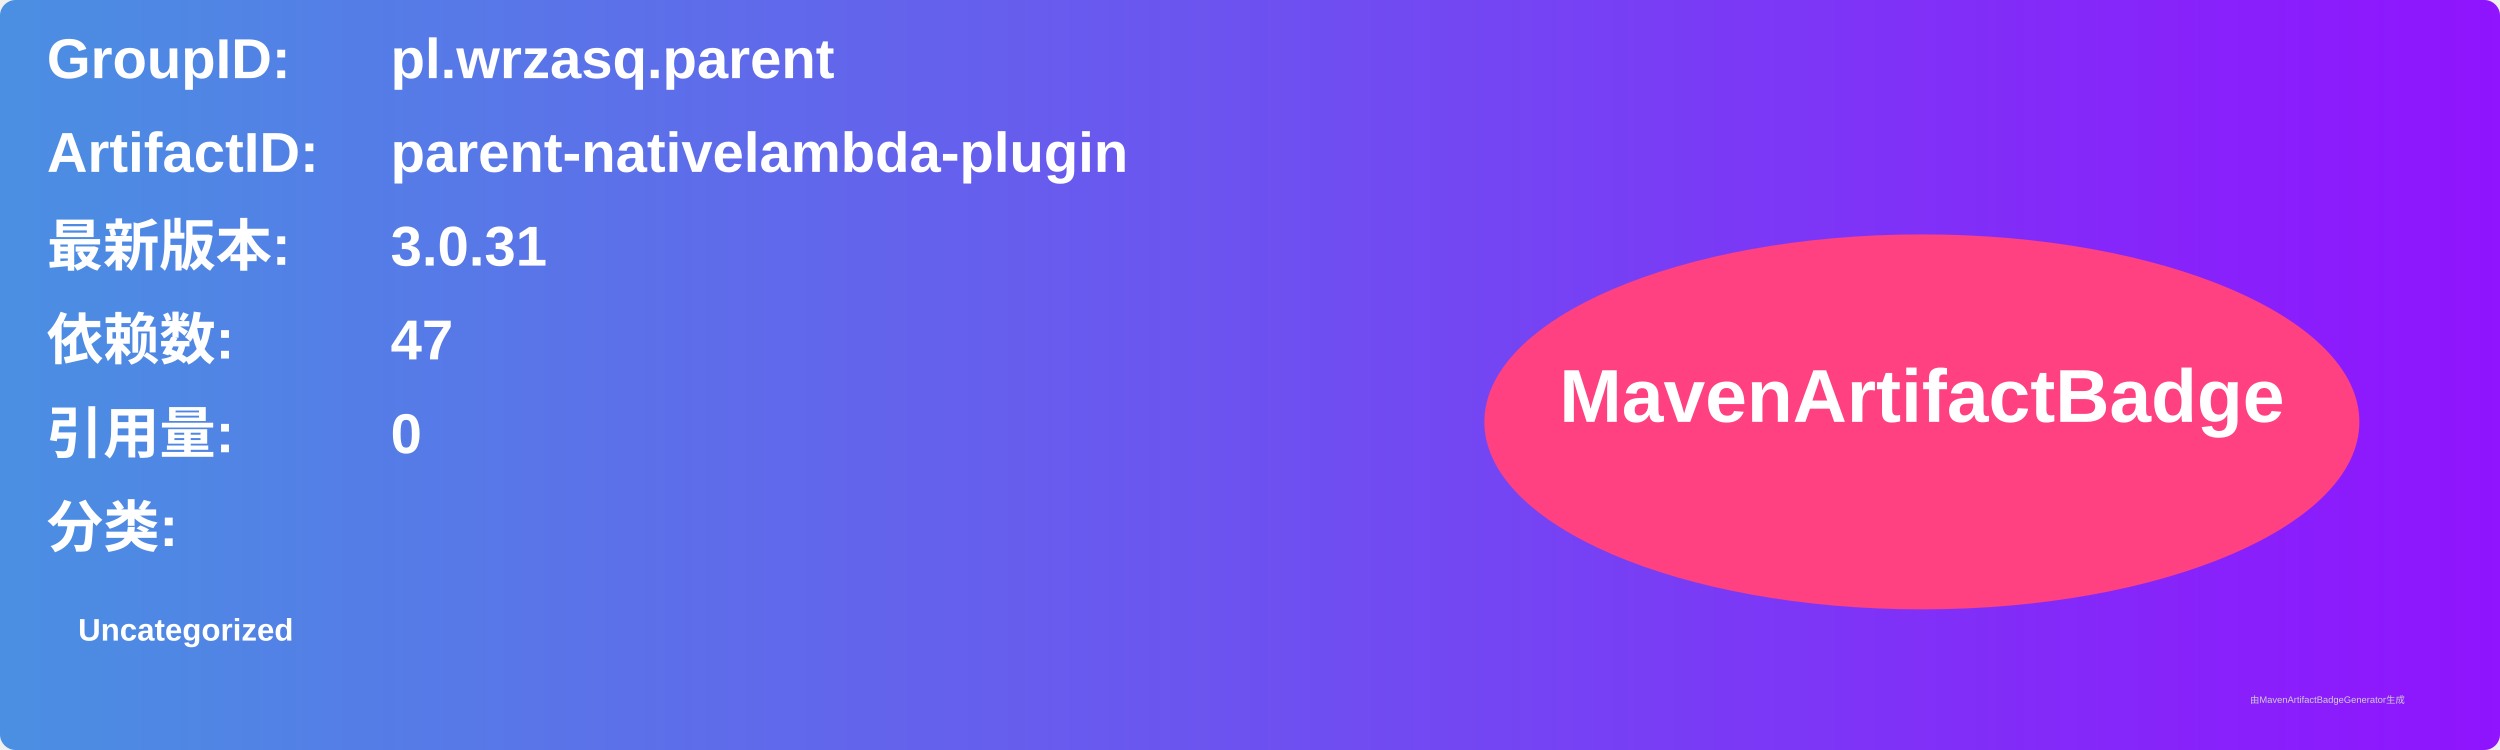
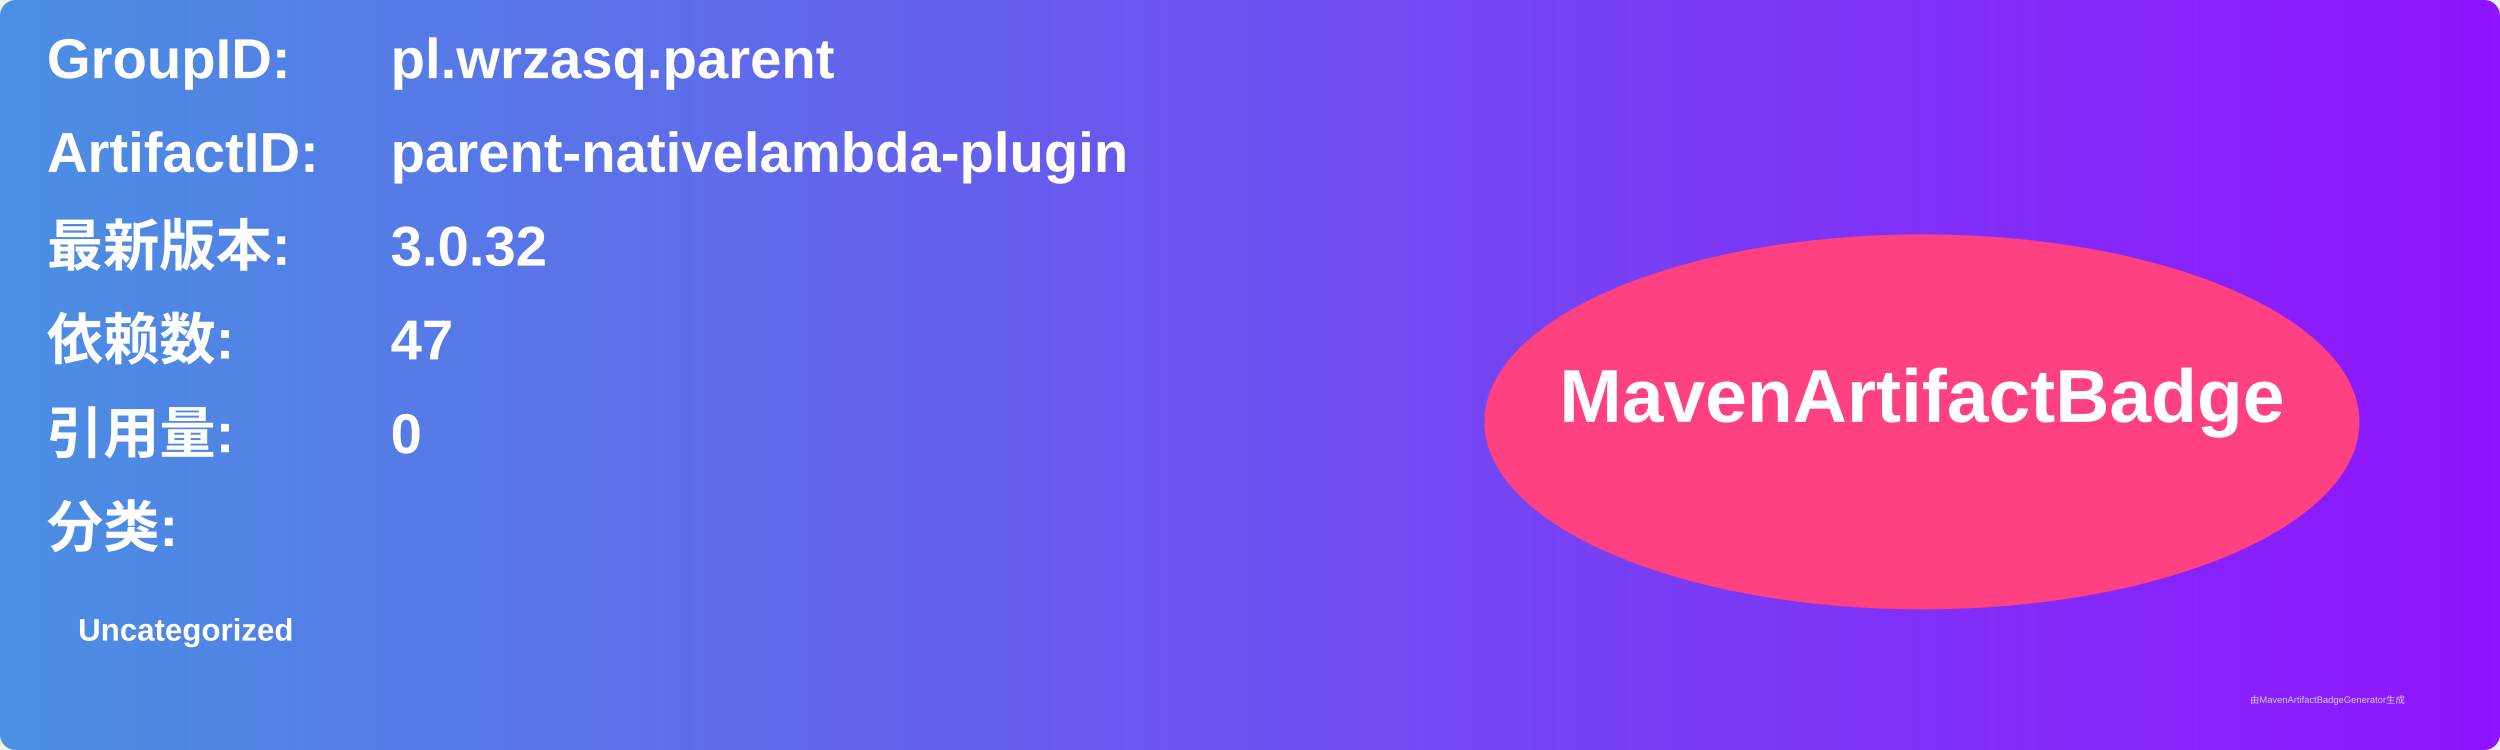
<svg xmlns="http://www.w3.org/2000/svg" width="800" height="240" viewBox="0 0 800 240">
  <linearGradient id="grad" x1="0%" y1="0%" x2="100%" y2="0%">
    <stop offset="0%" stop-color="#4a90e2" />
    <stop offset="100%" stop-color="#9013fe" />
  </linearGradient>
  <rect width="100%" height="100%" rx="5" ry="5" fill="url(#grad)" />
  <g transform="translate(15, 15)">
    <text x="0" y="10" font-family="Arial" font-size="18" fill="white" font-weight="bold" width="260">GroupID:</text>
    <text x="110" y="10" font-family="Arial" font-size="18" fill="white" font-weight="bold" width="460">pl.wrzasq.parent</text>
    <text x="0" y="40" font-family="Arial" font-size="18" fill="white" font-weight="bold" width="260">ArtifactID:</text>
    <text x="110" y="40" font-family="Arial" font-size="18" fill="white" font-weight="bold" width="460">parent-nativelambda-plugin</text>
    <text x="0" y="70" font-family="Arial" font-size="18" fill="white" font-weight="bold">最新版本:</text>
    <text x="110" y="70" font-family="Arial" font-size="18" fill="white" font-weight="bold">
-       <tspan font-weight="bold">3.0.31</tspan>
+       <tspan font-weight="bold">3.0.32</tspan>
    </text>
    <text x="0" y="100" font-family="Arial" font-size="18" fill="white" font-weight="bold">依赖数: </text>
    <text x="110" y="100" font-family="Arial" font-size="18" fill="white">
      <tspan font-weight="bold">47</tspan>
    </text>
    <text x="0" y="130" font-family="Arial" font-size="18" fill="white" font-weight="bold">引用量: </text>
    <text x="110" y="130" font-family="Arial" font-size="18" fill="white">
      <tspan font-weight="bold">0</tspan>
    </text>
    <text x="0" y="160" font-family="Arial" font-size="18" fill="white" font-weight="bold">分类:</text>
    <text x="10" y="190" font-family="Arial" font-size="10" fill="white">
      <tspan font-weight="bold">Uncategorized</tspan>
    </text>
    <ellipse cx="600" cy="120" rx="140" ry="60" fill="#ff4081" />
    <text x="600" y="120" text-anchor="middle" font-family="Arial" font-size="24" fill="white" font-weight="bold">MavenArtifactBadge</text>
  </g>
  <text x="720" y="225" font-family="Arial" font-size="3" fill="#d0d0d0">由MavenArtifactBadgeGenerator生成</text>
</svg>
